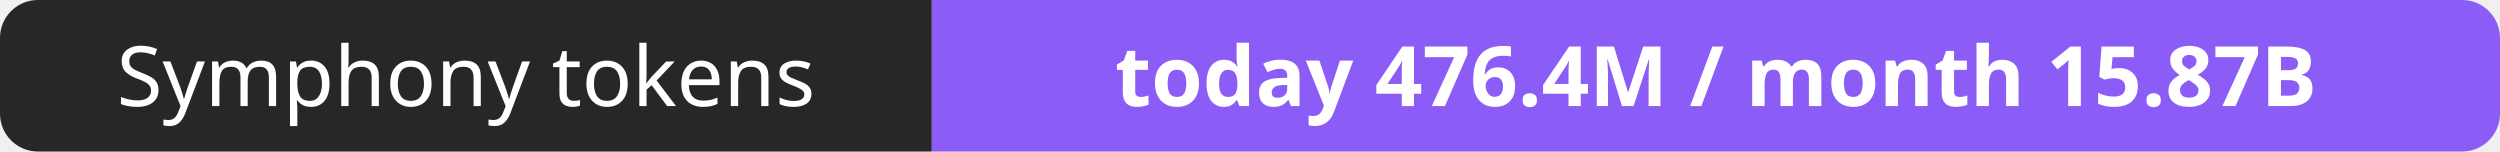
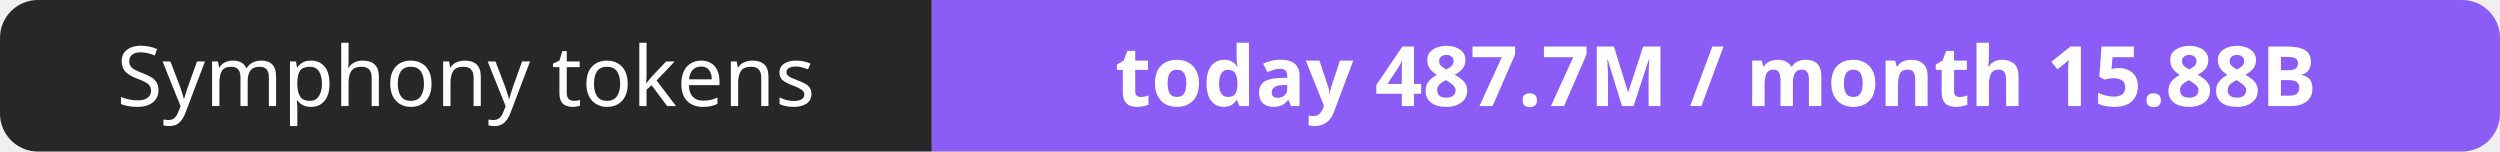
- <svg xmlns="http://www.w3.org/2000/svg" width="330" height="20" role="img" aria-label="Symphony tokens: today 476.4M / month 15.87B">
+ <svg xmlns="http://www.w3.org/2000/svg" width="330" height="20" role="img" aria-label="Symphony tokens: today 487.7M / month 15.88B">
  <clipPath id="r">
    <rect width="330" height="20" rx="5" fill="#fff" />
  </clipPath>
  <g clip-path="url(#r)">
    <rect width="123" height="20" fill="#27272a" />
    <rect x="123" width="207" height="20" fill="#8b5cf6" />
  </g>
  <g fill="#fff" text-anchor="middle" font-family="Verdana,Geneva,sans-serif" font-size="11">
    <text x="61.5" y="14">Symphony tokens</text>
-     <text x="226.5" y="14" font-weight="700">today 476.4M / month 15.87B</text>
+     <text x="226.5" y="14" font-weight="700">today 487.7M / month 15.88B</text>
  </g>
</svg>
